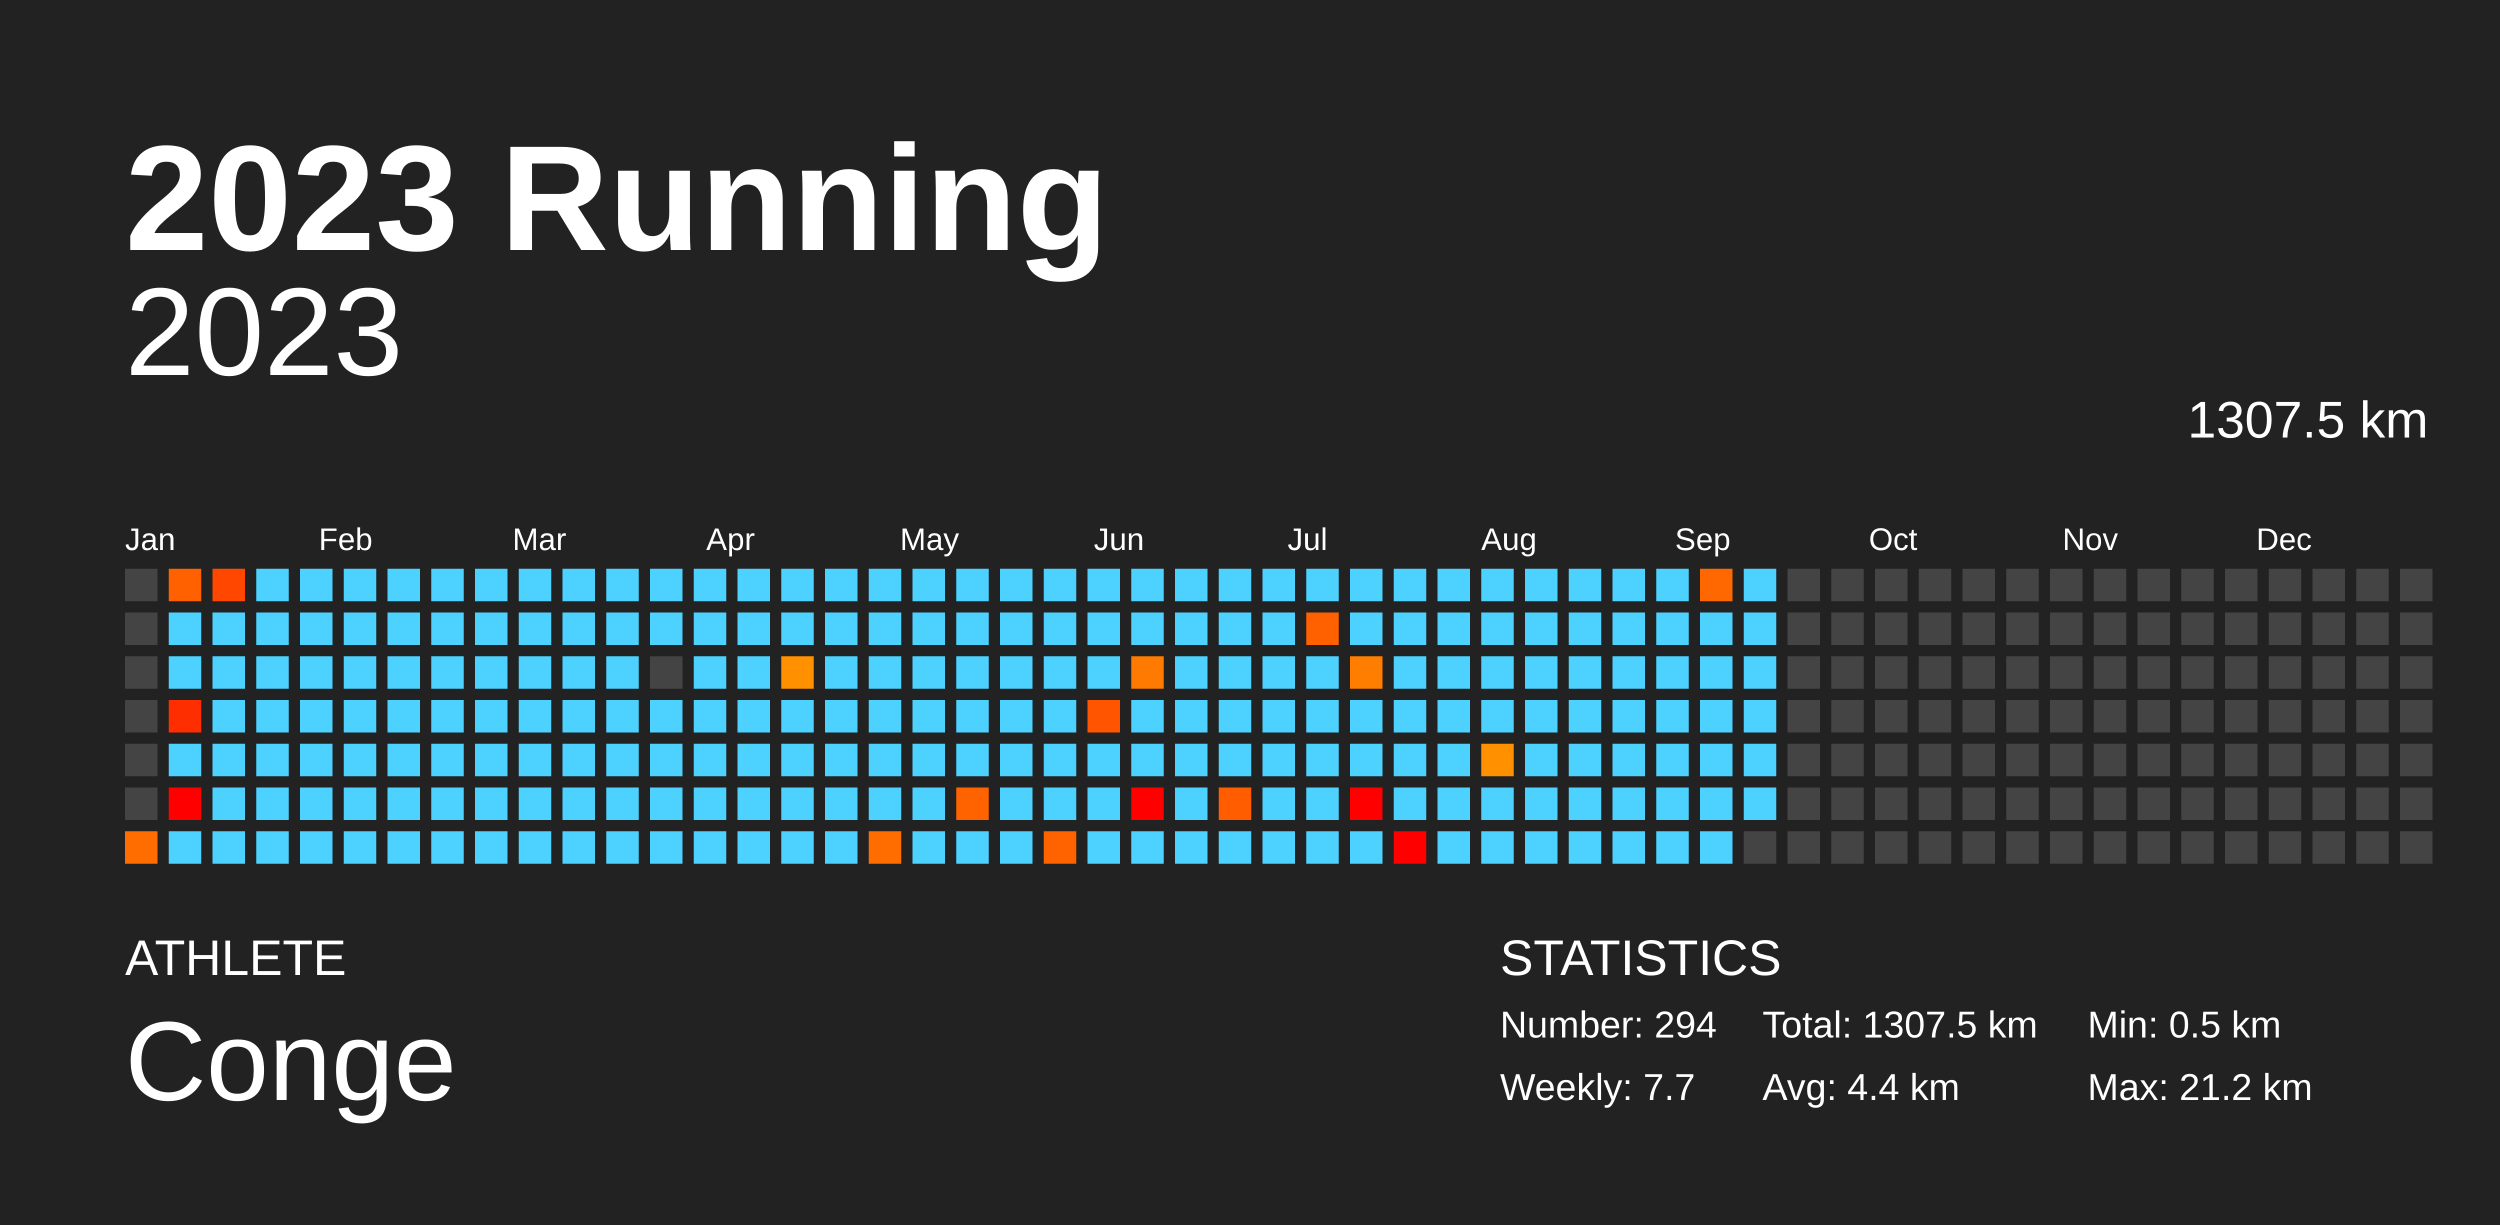
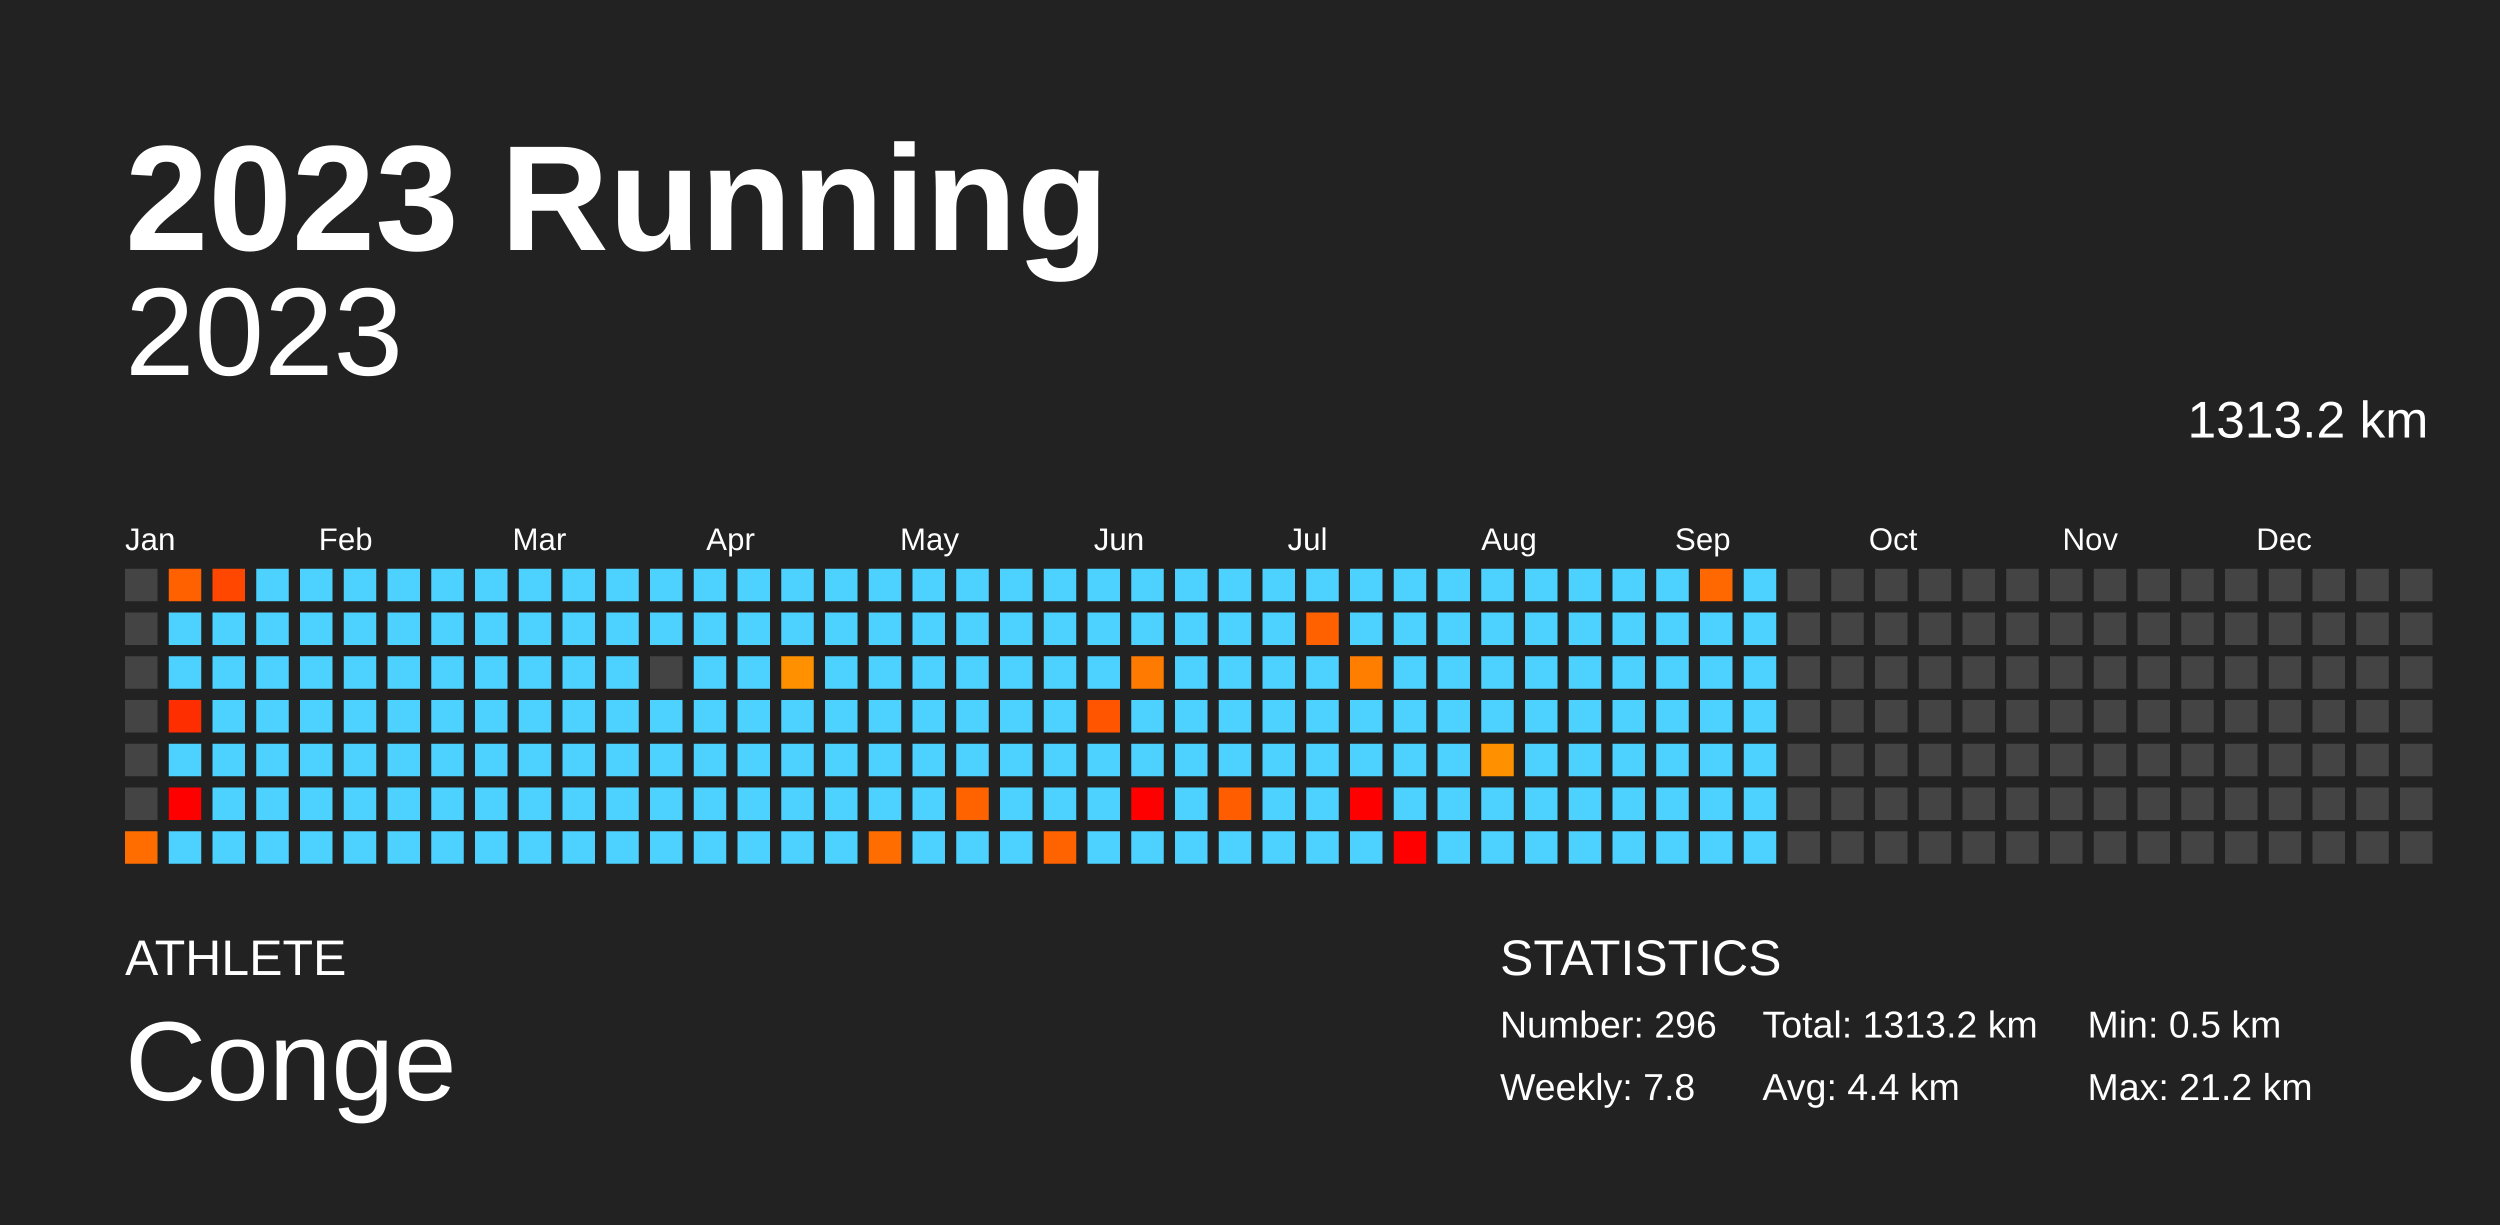
<svg xmlns="http://www.w3.org/2000/svg" baseProfile="full" height="98mm" version="1.1" viewBox="0,0,200,98" width="200mm">
  <defs />
  <rect fill="#222222" height="98" width="200" x="0" y="0" />
  <text fill="#FFFFFF" style="font-size:12px; font-family:Arial; font-weight:bold;" x="10" y="20">2023 Running</text>
  <text fill="#FFFFFF" style="font-size:4px; font-family:Arial" x="10" y="78">ATHLETE</text>
  <text fill="#FFFFFF" style="font-size:9px; font-family:Arial" x="10" y="88">Conge</text>
  <text fill="#FFFFFF" style="font-size:4px; font-family:Arial" x="120" y="78">STATISTICS</text>
-   <text fill="#FFFFFF" style="font-size:3px; font-family:Arial" x="120" y="83">Number: 294</text>
-   <text fill="#FFFFFF" style="font-size:3px; font-family:Arial" x="120" y="88">Weekly: 7.7</text>
-   <text fill="#FFFFFF" style="font-size:3px; font-family:Arial" x="141" y="83">Total: 1307.5 km</text>
+   <text fill="#FFFFFF" style="font-size:3px; font-family:Arial" x="120" y="83">Number: 296</text>
+   <text fill="#FFFFFF" style="font-size:3px; font-family:Arial" x="120" y="88">Weekly: 7.8</text>
+   <text fill="#FFFFFF" style="font-size:3px; font-family:Arial" x="141" y="83">Total: 1313.2 km</text>
  <text fill="#FFFFFF" style="font-size:3px; font-family:Arial" x="141" y="88">Avg: 4.4 km</text>
  <text fill="#FFFFFF" style="font-size:3px; font-family:Arial" x="167" y="83">Min: 0.5 km</text>
  <text fill="#FFFFFF" style="font-size:3px; font-family:Arial" x="167" y="88">Max: 21.2 km</text>
  <text alignment-baseline="hanging" fill="#FFFFFF" style="font-size:10.0px; font-family:Arial;" x="10" y="30">2023</text>
-   <text alignment-baseline="hanging" fill="#FFFFFF" style="font-size:4.125px; font-family:Arial;" x="175" y="35">1307.5 km</text>
+   <text alignment-baseline="hanging" fill="#FFFFFF" style="font-size:4.125px; font-family:Arial;" x="175" y="35">1313.2 km</text>
  <text fill="#FFFFFF" style="font-size:2.5px; font-family:Arial" x="10.0" y="44">Jan</text>
  <text fill="#FFFFFF" style="font-size:2.5px; font-family:Arial" x="25.5" y="44">Feb</text>
  <text fill="#FFFFFF" style="font-size:2.5px; font-family:Arial" x="41.0" y="44">Mar</text>
  <text fill="#FFFFFF" style="font-size:2.5px; font-family:Arial" x="56.5" y="44">Apr</text>
  <text fill="#FFFFFF" style="font-size:2.5px; font-family:Arial" x="72.0" y="44">May</text>
  <text fill="#FFFFFF" style="font-size:2.5px; font-family:Arial" x="87.5" y="44">Jun</text>
  <text fill="#FFFFFF" style="font-size:2.5px; font-family:Arial" x="103.0" y="44">Jul</text>
  <text fill="#FFFFFF" style="font-size:2.5px; font-family:Arial" x="118.5" y="44">Aug</text>
  <text fill="#FFFFFF" style="font-size:2.5px; font-family:Arial" x="134.0" y="44">Sep</text>
  <text fill="#FFFFFF" style="font-size:2.5px; font-family:Arial" x="149.5" y="44">Oct</text>
  <text fill="#FFFFFF" style="font-size:2.5px; font-family:Arial" x="165.0" y="44">Nov</text>
  <text fill="#FFFFFF" style="font-size:2.5px; font-family:Arial" x="180.5" y="44">Dec</text>
  <rect fill="#444444" height="2.6" width="2.6" x="10.0" y="45.5" />
  <rect fill="#444444" height="2.6" width="2.6" x="10.0" y="49.0" />
  <rect fill="#444444" height="2.6" width="2.6" x="10.0" y="52.5" />
  <rect fill="#444444" height="2.6" width="2.6" x="10.0" y="56.0" />
  <rect fill="#444444" height="2.6" width="2.6" x="10.0" y="59.5" />
  <rect fill="#444444" height="2.6" width="2.6" x="10.0" y="63.0" />
  <rect fill="#ff6d00" height="2.6" width="2.6" x="10.0" y="66.5" />
  <rect fill="#ff6100" height="2.6" width="2.6" x="13.5" y="45.5" />
  <rect fill="#4dd2ff" height="2.6" width="2.6" x="13.5" y="49.0" />
  <rect fill="#4dd2ff" height="2.6" width="2.6" x="13.5" y="52.5" />
  <rect fill="#ff2e00" height="2.6" width="2.6" x="13.5" y="56.0" />
  <rect fill="#4dd2ff" height="2.6" width="2.6" x="13.5" y="59.5" />
  <rect fill="red" height="2.6" width="2.6" x="13.5" y="63.0" />
  <rect fill="#4dd2ff" height="2.6" width="2.6" x="13.5" y="66.5" />
  <rect fill="#ff4700" height="2.6" width="2.6" x="17.0" y="45.5" />
  <rect fill="#4dd2ff" height="2.6" width="2.6" x="17.0" y="49.0" />
  <rect fill="#4dd2ff" height="2.6" width="2.6" x="17.0" y="52.5" />
  <rect fill="#4dd2ff" height="2.6" width="2.6" x="17.0" y="56.0" />
  <rect fill="#4dd2ff" height="2.6" width="2.6" x="17.0" y="59.5" />
  <rect fill="#4dd2ff" height="2.6" width="2.6" x="17.0" y="63.0" />
  <rect fill="#4dd2ff" height="2.6" width="2.6" x="17.0" y="66.5" />
  <rect fill="#4dd2ff" height="2.6" width="2.6" x="20.5" y="45.5" />
  <rect fill="#4dd2ff" height="2.6" width="2.6" x="20.5" y="49.0" />
  <rect fill="#4dd2ff" height="2.6" width="2.6" x="20.5" y="52.5" />
  <rect fill="#4dd2ff" height="2.6" width="2.6" x="20.5" y="56.0" />
  <rect fill="#4dd2ff" height="2.6" width="2.6" x="20.5" y="59.5" />
  <rect fill="#4dd2ff" height="2.6" width="2.6" x="20.5" y="63.0" />
  <rect fill="#4dd2ff" height="2.6" width="2.6" x="20.5" y="66.5" />
  <rect fill="#4dd2ff" height="2.6" width="2.6" x="24.0" y="45.5" />
  <rect fill="#4dd2ff" height="2.6" width="2.6" x="24.0" y="49.0" />
  <rect fill="#4dd2ff" height="2.6" width="2.6" x="24.0" y="52.5" />
  <rect fill="#4dd2ff" height="2.6" width="2.6" x="24.0" y="56.0" />
  <rect fill="#4dd2ff" height="2.6" width="2.6" x="24.0" y="59.5" />
  <rect fill="#4dd2ff" height="2.6" width="2.6" x="24.0" y="63.0" />
  <rect fill="#4dd2ff" height="2.6" width="2.6" x="24.0" y="66.5" />
  <rect fill="#4dd2ff" height="2.6" width="2.6" x="27.5" y="45.5" />
  <rect fill="#4dd2ff" height="2.6" width="2.6" x="27.5" y="49.0" />
  <rect fill="#4dd2ff" height="2.6" width="2.6" x="27.5" y="52.5" />
  <rect fill="#4dd2ff" height="2.6" width="2.6" x="27.5" y="56.0" />
  <rect fill="#4dd2ff" height="2.6" width="2.6" x="27.5" y="59.5" />
  <rect fill="#4dd2ff" height="2.6" width="2.6" x="27.5" y="63.0" />
  <rect fill="#4dd2ff" height="2.6" width="2.6" x="27.5" y="66.5" />
  <rect fill="#4dd2ff" height="2.6" width="2.6" x="31.0" y="45.5" />
  <rect fill="#4dd2ff" height="2.6" width="2.6" x="31.0" y="49.0" />
  <rect fill="#4dd2ff" height="2.6" width="2.6" x="31.0" y="52.5" />
  <rect fill="#4dd2ff" height="2.6" width="2.6" x="31.0" y="56.0" />
  <rect fill="#4dd2ff" height="2.6" width="2.6" x="31.0" y="59.5" />
  <rect fill="#4dd2ff" height="2.6" width="2.6" x="31.0" y="63.0" />
  <rect fill="#4dd2ff" height="2.6" width="2.6" x="31.0" y="66.5" />
  <rect fill="#4dd2ff" height="2.6" width="2.6" x="34.5" y="45.5" />
  <rect fill="#4dd2ff" height="2.6" width="2.6" x="34.5" y="49.0" />
  <rect fill="#4dd2ff" height="2.6" width="2.6" x="34.5" y="52.5" />
  <rect fill="#4dd2ff" height="2.6" width="2.6" x="34.5" y="56.0" />
  <rect fill="#4dd2ff" height="2.6" width="2.6" x="34.5" y="59.5" />
  <rect fill="#4dd2ff" height="2.6" width="2.6" x="34.5" y="63.0" />
  <rect fill="#4dd2ff" height="2.6" width="2.6" x="34.5" y="66.5" />
  <rect fill="#4dd2ff" height="2.6" width="2.6" x="38.0" y="45.5" />
  <rect fill="#4dd2ff" height="2.6" width="2.6" x="38.0" y="49.0" />
  <rect fill="#4dd2ff" height="2.6" width="2.6" x="38.0" y="52.5" />
  <rect fill="#4dd2ff" height="2.6" width="2.6" x="38.0" y="56.0" />
  <rect fill="#4dd2ff" height="2.6" width="2.6" x="38.0" y="59.5" />
  <rect fill="#4dd2ff" height="2.6" width="2.6" x="38.0" y="63.0" />
  <rect fill="#4dd2ff" height="2.6" width="2.6" x="38.0" y="66.5" />
  <rect fill="#4dd2ff" height="2.6" width="2.6" x="41.5" y="45.5" />
  <rect fill="#4dd2ff" height="2.6" width="2.6" x="41.5" y="49.0" />
  <rect fill="#4dd2ff" height="2.6" width="2.6" x="41.5" y="52.5" />
  <rect fill="#4dd2ff" height="2.6" width="2.6" x="41.5" y="56.0" />
  <rect fill="#4dd2ff" height="2.6" width="2.6" x="41.5" y="59.5" />
  <rect fill="#4dd2ff" height="2.6" width="2.6" x="41.5" y="63.0" />
  <rect fill="#4dd2ff" height="2.6" width="2.6" x="41.5" y="66.5" />
  <rect fill="#4dd2ff" height="2.6" width="2.6" x="45.0" y="45.5" />
  <rect fill="#4dd2ff" height="2.6" width="2.6" x="45.0" y="49.0" />
  <rect fill="#4dd2ff" height="2.6" width="2.6" x="45.0" y="52.5" />
  <rect fill="#4dd2ff" height="2.6" width="2.6" x="45.0" y="56.0" />
  <rect fill="#4dd2ff" height="2.6" width="2.6" x="45.0" y="59.5" />
  <rect fill="#4dd2ff" height="2.6" width="2.6" x="45.0" y="63.0" />
  <rect fill="#4dd2ff" height="2.6" width="2.6" x="45.0" y="66.5" />
  <rect fill="#4dd2ff" height="2.6" width="2.6" x="48.5" y="45.5" />
  <rect fill="#4dd2ff" height="2.6" width="2.6" x="48.5" y="49.0" />
  <rect fill="#4dd2ff" height="2.6" width="2.6" x="48.5" y="52.5" />
  <rect fill="#4dd2ff" height="2.6" width="2.6" x="48.5" y="56.0" />
  <rect fill="#4dd2ff" height="2.6" width="2.6" x="48.5" y="59.5" />
  <rect fill="#4dd2ff" height="2.6" width="2.6" x="48.5" y="63.0" />
  <rect fill="#4dd2ff" height="2.6" width="2.6" x="48.5" y="66.5" />
  <rect fill="#4dd2ff" height="2.6" width="2.6" x="52.0" y="45.5" />
  <rect fill="#4dd2ff" height="2.6" width="2.6" x="52.0" y="49.0" />
  <rect fill="#444444" height="2.6" width="2.6" x="52.0" y="52.5" />
  <rect fill="#4dd2ff" height="2.6" width="2.6" x="52.0" y="56.0" />
  <rect fill="#4dd2ff" height="2.6" width="2.6" x="52.0" y="59.5" />
  <rect fill="#4dd2ff" height="2.6" width="2.6" x="52.0" y="63.0" />
  <rect fill="#4dd2ff" height="2.6" width="2.6" x="52.0" y="66.5" />
  <rect fill="#4dd2ff" height="2.6" width="2.6" x="55.5" y="45.5" />
  <rect fill="#4dd2ff" height="2.6" width="2.6" x="55.5" y="49.0" />
  <rect fill="#4dd2ff" height="2.6" width="2.6" x="55.5" y="52.5" />
  <rect fill="#4dd2ff" height="2.6" width="2.6" x="55.5" y="56.0" />
  <rect fill="#4dd2ff" height="2.6" width="2.6" x="55.5" y="59.5" />
  <rect fill="#4dd2ff" height="2.6" width="2.6" x="55.5" y="63.0" />
  <rect fill="#4dd2ff" height="2.6" width="2.6" x="55.5" y="66.5" />
  <rect fill="#4dd2ff" height="2.6" width="2.6" x="59.0" y="45.5" />
  <rect fill="#4dd2ff" height="2.6" width="2.6" x="59.0" y="49.0" />
  <rect fill="#4dd2ff" height="2.6" width="2.6" x="59.0" y="52.5" />
  <rect fill="#4dd2ff" height="2.6" width="2.6" x="59.0" y="56.0" />
  <rect fill="#4dd2ff" height="2.6" width="2.6" x="59.0" y="59.5" />
  <rect fill="#4dd2ff" height="2.6" width="2.6" x="59.0" y="63.0" />
  <rect fill="#4dd2ff" height="2.6" width="2.6" x="59.0" y="66.5" />
  <rect fill="#4dd2ff" height="2.6" width="2.6" x="62.5" y="45.5" />
  <rect fill="#4dd2ff" height="2.6" width="2.6" x="62.5" y="49.0" />
  <rect fill="#ff9100" height="2.6" width="2.6" x="62.5" y="52.5" />
  <rect fill="#4dd2ff" height="2.6" width="2.6" x="62.5" y="56.0" />
  <rect fill="#4dd2ff" height="2.6" width="2.6" x="62.5" y="59.5" />
  <rect fill="#4dd2ff" height="2.6" width="2.6" x="62.5" y="63.0" />
  <rect fill="#4dd2ff" height="2.6" width="2.6" x="62.5" y="66.5" />
  <rect fill="#4dd2ff" height="2.6" width="2.6" x="66.0" y="45.5" />
  <rect fill="#4dd2ff" height="2.6" width="2.6" x="66.0" y="49.0" />
  <rect fill="#4dd2ff" height="2.6" width="2.6" x="66.0" y="52.5" />
  <rect fill="#4dd2ff" height="2.6" width="2.6" x="66.0" y="56.0" />
  <rect fill="#4dd2ff" height="2.6" width="2.6" x="66.0" y="59.5" />
  <rect fill="#4dd2ff" height="2.6" width="2.6" x="66.0" y="63.0" />
  <rect fill="#4dd2ff" height="2.6" width="2.6" x="66.0" y="66.5" />
  <rect fill="#4dd2ff" height="2.6" width="2.6" x="69.5" y="45.5" />
  <rect fill="#4dd2ff" height="2.6" width="2.6" x="69.5" y="49.0" />
  <rect fill="#4dd2ff" height="2.6" width="2.6" x="69.5" y="52.5" />
  <rect fill="#4dd2ff" height="2.6" width="2.6" x="69.5" y="56.0" />
  <rect fill="#4dd2ff" height="2.6" width="2.6" x="69.5" y="59.5" />
  <rect fill="#4dd2ff" height="2.6" width="2.6" x="69.5" y="63.0" />
  <rect fill="#ff6d00" height="2.6" width="2.6" x="69.5" y="66.5" />
  <rect fill="#4dd2ff" height="2.6" width="2.6" x="73.0" y="45.5" />
  <rect fill="#4dd2ff" height="2.6" width="2.6" x="73.0" y="49.0" />
  <rect fill="#4dd2ff" height="2.6" width="2.6" x="73.0" y="52.5" />
  <rect fill="#4dd2ff" height="2.6" width="2.6" x="73.0" y="56.0" />
  <rect fill="#4dd2ff" height="2.6" width="2.6" x="73.0" y="59.5" />
  <rect fill="#4dd2ff" height="2.6" width="2.6" x="73.0" y="63.0" />
  <rect fill="#4dd2ff" height="2.6" width="2.6" x="73.0" y="66.5" />
  <rect fill="#4dd2ff" height="2.6" width="2.6" x="76.5" y="45.5" />
  <rect fill="#4dd2ff" height="2.6" width="2.6" x="76.5" y="49.0" />
  <rect fill="#4dd2ff" height="2.6" width="2.6" x="76.5" y="52.5" />
  <rect fill="#4dd2ff" height="2.6" width="2.6" x="76.5" y="56.0" />
  <rect fill="#4dd2ff" height="2.6" width="2.6" x="76.5" y="59.5" />
  <rect fill="#ff6300" height="2.6" width="2.6" x="76.5" y="63.0" />
  <rect fill="#4dd2ff" height="2.6" width="2.6" x="76.5" y="66.5" />
  <rect fill="#4dd2ff" height="2.6" width="2.6" x="80.0" y="45.5" />
  <rect fill="#4dd2ff" height="2.6" width="2.6" x="80.0" y="49.0" />
  <rect fill="#4dd2ff" height="2.6" width="2.6" x="80.0" y="52.5" />
  <rect fill="#4dd2ff" height="2.6" width="2.6" x="80.0" y="56.0" />
  <rect fill="#4dd2ff" height="2.6" width="2.6" x="80.0" y="59.5" />
  <rect fill="#4dd2ff" height="2.6" width="2.6" x="80.0" y="63.0" />
  <rect fill="#4dd2ff" height="2.6" width="2.6" x="80.0" y="66.5" />
  <rect fill="#4dd2ff" height="2.6" width="2.6" x="83.5" y="45.5" />
  <rect fill="#4dd2ff" height="2.6" width="2.6" x="83.5" y="49.0" />
  <rect fill="#4dd2ff" height="2.6" width="2.6" x="83.5" y="52.5" />
  <rect fill="#4dd2ff" height="2.6" width="2.6" x="83.5" y="56.0" />
  <rect fill="#4dd2ff" height="2.6" width="2.6" x="83.5" y="59.5" />
  <rect fill="#4dd2ff" height="2.6" width="2.6" x="83.5" y="63.0" />
  <rect fill="#ff6300" height="2.6" width="2.6" x="83.5" y="66.5" />
  <rect fill="#4dd2ff" height="2.6" width="2.6" x="87.0" y="45.5" />
  <rect fill="#4dd2ff" height="2.6" width="2.6" x="87.0" y="49.0" />
  <rect fill="#4dd2ff" height="2.6" width="2.6" x="87.0" y="52.5" />
  <rect fill="#ff5500" height="2.6" width="2.6" x="87.0" y="56.0" />
  <rect fill="#4dd2ff" height="2.6" width="2.6" x="87.0" y="59.5" />
  <rect fill="#4dd2ff" height="2.6" width="2.6" x="87.0" y="63.0" />
  <rect fill="#4dd2ff" height="2.6" width="2.6" x="87.0" y="66.5" />
  <rect fill="#4dd2ff" height="2.6" width="2.6" x="90.5" y="45.5" />
  <rect fill="#4dd2ff" height="2.6" width="2.6" x="90.5" y="49.0" />
  <rect fill="#ff7a00" height="2.6" width="2.6" x="90.5" y="52.5" />
  <rect fill="#4dd2ff" height="2.6" width="2.6" x="90.5" y="56.0" />
  <rect fill="#4dd2ff" height="2.6" width="2.6" x="90.5" y="59.5" />
  <rect fill="red" height="2.6" width="2.6" x="90.5" y="63.0" />
  <rect fill="#4dd2ff" height="2.6" width="2.6" x="90.5" y="66.5" />
  <rect fill="#4dd2ff" height="2.6" width="2.6" x="94.0" y="45.5" />
  <rect fill="#4dd2ff" height="2.6" width="2.6" x="94.0" y="49.0" />
  <rect fill="#4dd2ff" height="2.6" width="2.6" x="94.0" y="52.5" />
  <rect fill="#4dd2ff" height="2.6" width="2.6" x="94.0" y="56.0" />
  <rect fill="#4dd2ff" height="2.6" width="2.6" x="94.0" y="59.5" />
  <rect fill="#4dd2ff" height="2.6" width="2.6" x="94.0" y="63.0" />
  <rect fill="#4dd2ff" height="2.6" width="2.6" x="94.0" y="66.5" />
  <rect fill="#4dd2ff" height="2.6" width="2.6" x="97.5" y="45.5" />
  <rect fill="#4dd2ff" height="2.6" width="2.6" x="97.5" y="49.0" />
  <rect fill="#4dd2ff" height="2.6" width="2.6" x="97.5" y="52.5" />
  <rect fill="#4dd2ff" height="2.6" width="2.6" x="97.5" y="56.0" />
  <rect fill="#4dd2ff" height="2.6" width="2.6" x="97.5" y="59.5" />
  <rect fill="#ff5d00" height="2.6" width="2.6" x="97.5" y="63.0" />
  <rect fill="#4dd2ff" height="2.6" width="2.6" x="97.5" y="66.5" />
  <rect fill="#4dd2ff" height="2.6" width="2.6" x="101.0" y="45.5" />
  <rect fill="#4dd2ff" height="2.6" width="2.6" x="101.0" y="49.0" />
  <rect fill="#4dd2ff" height="2.6" width="2.6" x="101.0" y="52.5" />
  <rect fill="#4dd2ff" height="2.6" width="2.6" x="101.0" y="56.0" />
  <rect fill="#4dd2ff" height="2.6" width="2.6" x="101.0" y="59.5" />
  <rect fill="#4dd2ff" height="2.6" width="2.6" x="101.0" y="63.0" />
  <rect fill="#4dd2ff" height="2.6" width="2.6" x="101.0" y="66.5" />
  <rect fill="#4dd2ff" height="2.6" width="2.6" x="104.5" y="45.5" />
  <rect fill="#ff6000" height="2.6" width="2.6" x="104.5" y="49.0" />
  <rect fill="#4dd2ff" height="2.6" width="2.6" x="104.5" y="52.5" />
  <rect fill="#4dd2ff" height="2.6" width="2.6" x="104.5" y="56.0" />
  <rect fill="#4dd2ff" height="2.6" width="2.6" x="104.5" y="59.5" />
  <rect fill="#4dd2ff" height="2.6" width="2.6" x="104.5" y="63.0" />
  <rect fill="#4dd2ff" height="2.6" width="2.6" x="104.5" y="66.5" />
  <rect fill="#4dd2ff" height="2.6" width="2.6" x="108.0" y="45.5" />
  <rect fill="#4dd2ff" height="2.6" width="2.6" x="108.0" y="49.0" />
  <rect fill="#ff7e00" height="2.6" width="2.6" x="108.0" y="52.5" />
  <rect fill="#4dd2ff" height="2.6" width="2.6" x="108.0" y="56.0" />
  <rect fill="#4dd2ff" height="2.6" width="2.6" x="108.0" y="59.5" />
  <rect fill="red" height="2.6" width="2.6" x="108.0" y="63.0" />
  <rect fill="#4dd2ff" height="2.6" width="2.6" x="108.0" y="66.5" />
  <rect fill="#4dd2ff" height="2.6" width="2.6" x="111.5" y="45.5" />
  <rect fill="#4dd2ff" height="2.6" width="2.6" x="111.5" y="49.0" />
  <rect fill="#4dd2ff" height="2.6" width="2.6" x="111.5" y="52.5" />
  <rect fill="#4dd2ff" height="2.6" width="2.6" x="111.5" y="56.0" />
  <rect fill="#4dd2ff" height="2.6" width="2.6" x="111.5" y="59.5" />
  <rect fill="#4dd2ff" height="2.6" width="2.6" x="111.5" y="63.0" />
  <rect fill="red" height="2.6" width="2.6" x="111.5" y="66.5" />
  <rect fill="#4dd2ff" height="2.6" width="2.6" x="115.0" y="45.5" />
  <rect fill="#4dd2ff" height="2.6" width="2.6" x="115.0" y="49.0" />
  <rect fill="#4dd2ff" height="2.6" width="2.6" x="115.0" y="52.5" />
  <rect fill="#4dd2ff" height="2.6" width="2.6" x="115.0" y="56.0" />
  <rect fill="#4dd2ff" height="2.6" width="2.6" x="115.0" y="59.5" />
  <rect fill="#4dd2ff" height="2.6" width="2.6" x="115.0" y="63.0" />
  <rect fill="#4dd2ff" height="2.6" width="2.6" x="115.0" y="66.5" />
  <rect fill="#4dd2ff" height="2.6" width="2.6" x="118.5" y="45.5" />
  <rect fill="#4dd2ff" height="2.6" width="2.6" x="118.5" y="49.0" />
  <rect fill="#4dd2ff" height="2.6" width="2.6" x="118.5" y="52.5" />
  <rect fill="#4dd2ff" height="2.6" width="2.6" x="118.5" y="56.0" />
  <rect fill="#ff9000" height="2.6" width="2.6" x="118.5" y="59.5" />
  <rect fill="#4dd2ff" height="2.6" width="2.6" x="118.5" y="63.0" />
  <rect fill="#4dd2ff" height="2.6" width="2.6" x="118.5" y="66.5" />
  <rect fill="#4dd2ff" height="2.6" width="2.6" x="122.0" y="45.5" />
  <rect fill="#4dd2ff" height="2.6" width="2.6" x="122.0" y="49.0" />
  <rect fill="#4dd2ff" height="2.6" width="2.6" x="122.0" y="52.5" />
  <rect fill="#4dd2ff" height="2.6" width="2.6" x="122.0" y="56.0" />
  <rect fill="#4dd2ff" height="2.6" width="2.6" x="122.0" y="59.5" />
  <rect fill="#4dd2ff" height="2.6" width="2.6" x="122.0" y="63.0" />
  <rect fill="#4dd2ff" height="2.6" width="2.6" x="122.0" y="66.5" />
  <rect fill="#4dd2ff" height="2.6" width="2.6" x="125.5" y="45.5" />
  <rect fill="#4dd2ff" height="2.6" width="2.6" x="125.5" y="49.0" />
  <rect fill="#4dd2ff" height="2.6" width="2.6" x="125.5" y="52.5" />
  <rect fill="#4dd2ff" height="2.6" width="2.6" x="125.5" y="56.0" />
  <rect fill="#4dd2ff" height="2.6" width="2.6" x="125.5" y="59.5" />
  <rect fill="#4dd2ff" height="2.6" width="2.6" x="125.5" y="63.0" />
  <rect fill="#4dd2ff" height="2.6" width="2.6" x="125.5" y="66.5" />
  <rect fill="#4dd2ff" height="2.6" width="2.6" x="129.0" y="45.5" />
  <rect fill="#4dd2ff" height="2.6" width="2.6" x="129.0" y="49.0" />
  <rect fill="#4dd2ff" height="2.6" width="2.6" x="129.0" y="52.5" />
  <rect fill="#4dd2ff" height="2.6" width="2.6" x="129.0" y="56.0" />
  <rect fill="#4dd2ff" height="2.6" width="2.6" x="129.0" y="59.5" />
  <rect fill="#4dd2ff" height="2.6" width="2.6" x="129.0" y="63.0" />
  <rect fill="#4dd2ff" height="2.6" width="2.6" x="129.0" y="66.5" />
  <rect fill="#4dd2ff" height="2.6" width="2.6" x="132.5" y="45.5" />
  <rect fill="#4dd2ff" height="2.6" width="2.6" x="132.5" y="49.0" />
  <rect fill="#4dd2ff" height="2.6" width="2.6" x="132.5" y="52.5" />
  <rect fill="#4dd2ff" height="2.6" width="2.6" x="132.5" y="56.0" />
  <rect fill="#4dd2ff" height="2.6" width="2.6" x="132.5" y="59.5" />
  <rect fill="#4dd2ff" height="2.6" width="2.6" x="132.5" y="63.0" />
  <rect fill="#4dd2ff" height="2.6" width="2.6" x="132.5" y="66.5" />
  <rect fill="#ff6800" height="2.6" width="2.6" x="136.0" y="45.5" />
  <rect fill="#4dd2ff" height="2.6" width="2.6" x="136.0" y="49.0" />
  <rect fill="#4dd2ff" height="2.6" width="2.6" x="136.0" y="52.5" />
  <rect fill="#4dd2ff" height="2.6" width="2.6" x="136.0" y="56.0" />
  <rect fill="#4dd2ff" height="2.6" width="2.6" x="136.0" y="59.5" />
  <rect fill="#4dd2ff" height="2.6" width="2.6" x="136.0" y="63.0" />
  <rect fill="#4dd2ff" height="2.6" width="2.6" x="136.0" y="66.5" />
  <rect fill="#4dd2ff" height="2.6" width="2.6" x="139.5" y="45.5" />
  <rect fill="#4dd2ff" height="2.6" width="2.6" x="139.5" y="49.0" />
  <rect fill="#4dd2ff" height="2.6" width="2.6" x="139.5" y="52.5" />
  <rect fill="#4dd2ff" height="2.6" width="2.6" x="139.5" y="56.0" />
  <rect fill="#4dd2ff" height="2.6" width="2.6" x="139.5" y="59.5" />
  <rect fill="#4dd2ff" height="2.6" width="2.6" x="139.5" y="63.0" />
-   <rect fill="#444444" height="2.6" width="2.6" x="139.5" y="66.5" />
+   <rect fill="#4dd2ff" height="2.6" width="2.6" x="139.5" y="66.5" />
  <rect fill="#444444" height="2.6" width="2.6" x="143.0" y="45.5" />
  <rect fill="#444444" height="2.6" width="2.6" x="143.0" y="49.0" />
  <rect fill="#444444" height="2.6" width="2.6" x="143.0" y="52.5" />
  <rect fill="#444444" height="2.6" width="2.6" x="143.0" y="56.0" />
  <rect fill="#444444" height="2.6" width="2.6" x="143.0" y="59.5" />
  <rect fill="#444444" height="2.6" width="2.6" x="143.0" y="63.0" />
  <rect fill="#444444" height="2.6" width="2.6" x="143.0" y="66.5" />
  <rect fill="#444444" height="2.6" width="2.6" x="146.5" y="45.5" />
  <rect fill="#444444" height="2.6" width="2.6" x="146.5" y="49.0" />
  <rect fill="#444444" height="2.6" width="2.6" x="146.5" y="52.5" />
  <rect fill="#444444" height="2.6" width="2.6" x="146.5" y="56.0" />
  <rect fill="#444444" height="2.6" width="2.6" x="146.5" y="59.5" />
  <rect fill="#444444" height="2.6" width="2.6" x="146.5" y="63.0" />
  <rect fill="#444444" height="2.6" width="2.6" x="146.5" y="66.5" />
  <rect fill="#444444" height="2.6" width="2.6" x="150.0" y="45.5" />
  <rect fill="#444444" height="2.6" width="2.6" x="150.0" y="49.0" />
  <rect fill="#444444" height="2.6" width="2.6" x="150.0" y="52.5" />
  <rect fill="#444444" height="2.6" width="2.6" x="150.0" y="56.0" />
  <rect fill="#444444" height="2.6" width="2.6" x="150.0" y="59.5" />
  <rect fill="#444444" height="2.6" width="2.6" x="150.0" y="63.0" />
  <rect fill="#444444" height="2.6" width="2.6" x="150.0" y="66.5" />
  <rect fill="#444444" height="2.6" width="2.6" x="153.5" y="45.5" />
  <rect fill="#444444" height="2.6" width="2.6" x="153.5" y="49.0" />
  <rect fill="#444444" height="2.6" width="2.6" x="153.5" y="52.5" />
  <rect fill="#444444" height="2.6" width="2.6" x="153.5" y="56.0" />
  <rect fill="#444444" height="2.6" width="2.6" x="153.5" y="59.5" />
  <rect fill="#444444" height="2.6" width="2.6" x="153.5" y="63.0" />
  <rect fill="#444444" height="2.6" width="2.6" x="153.5" y="66.5" />
  <rect fill="#444444" height="2.6" width="2.6" x="157.0" y="45.5" />
  <rect fill="#444444" height="2.6" width="2.6" x="157.0" y="49.0" />
  <rect fill="#444444" height="2.6" width="2.6" x="157.0" y="52.5" />
  <rect fill="#444444" height="2.6" width="2.6" x="157.0" y="56.0" />
  <rect fill="#444444" height="2.6" width="2.6" x="157.0" y="59.5" />
  <rect fill="#444444" height="2.6" width="2.6" x="157.0" y="63.0" />
  <rect fill="#444444" height="2.6" width="2.6" x="157.0" y="66.5" />
  <rect fill="#444444" height="2.6" width="2.6" x="160.5" y="45.5" />
  <rect fill="#444444" height="2.6" width="2.6" x="160.5" y="49.0" />
  <rect fill="#444444" height="2.6" width="2.6" x="160.5" y="52.5" />
  <rect fill="#444444" height="2.6" width="2.6" x="160.5" y="56.0" />
  <rect fill="#444444" height="2.6" width="2.6" x="160.5" y="59.5" />
  <rect fill="#444444" height="2.6" width="2.6" x="160.5" y="63.0" />
  <rect fill="#444444" height="2.6" width="2.6" x="160.5" y="66.5" />
  <rect fill="#444444" height="2.6" width="2.6" x="164.0" y="45.5" />
  <rect fill="#444444" height="2.6" width="2.6" x="164.0" y="49.0" />
  <rect fill="#444444" height="2.6" width="2.6" x="164.0" y="52.5" />
  <rect fill="#444444" height="2.6" width="2.6" x="164.0" y="56.0" />
  <rect fill="#444444" height="2.6" width="2.6" x="164.0" y="59.5" />
  <rect fill="#444444" height="2.6" width="2.6" x="164.0" y="63.0" />
  <rect fill="#444444" height="2.6" width="2.6" x="164.0" y="66.5" />
  <rect fill="#444444" height="2.6" width="2.6" x="167.5" y="45.5" />
  <rect fill="#444444" height="2.6" width="2.6" x="167.5" y="49.0" />
  <rect fill="#444444" height="2.6" width="2.6" x="167.5" y="52.5" />
  <rect fill="#444444" height="2.6" width="2.6" x="167.5" y="56.0" />
  <rect fill="#444444" height="2.6" width="2.6" x="167.5" y="59.5" />
  <rect fill="#444444" height="2.6" width="2.6" x="167.5" y="63.0" />
  <rect fill="#444444" height="2.6" width="2.6" x="167.5" y="66.5" />
  <rect fill="#444444" height="2.6" width="2.6" x="171.0" y="45.5" />
  <rect fill="#444444" height="2.6" width="2.6" x="171.0" y="49.0" />
  <rect fill="#444444" height="2.6" width="2.6" x="171.0" y="52.5" />
  <rect fill="#444444" height="2.6" width="2.6" x="171.0" y="56.0" />
  <rect fill="#444444" height="2.6" width="2.6" x="171.0" y="59.5" />
  <rect fill="#444444" height="2.6" width="2.6" x="171.0" y="63.0" />
  <rect fill="#444444" height="2.6" width="2.6" x="171.0" y="66.5" />
  <rect fill="#444444" height="2.6" width="2.6" x="174.5" y="45.5" />
  <rect fill="#444444" height="2.6" width="2.6" x="174.5" y="49.0" />
  <rect fill="#444444" height="2.6" width="2.6" x="174.5" y="52.5" />
  <rect fill="#444444" height="2.6" width="2.6" x="174.5" y="56.0" />
  <rect fill="#444444" height="2.6" width="2.6" x="174.5" y="59.5" />
  <rect fill="#444444" height="2.6" width="2.6" x="174.5" y="63.0" />
  <rect fill="#444444" height="2.6" width="2.6" x="174.5" y="66.5" />
  <rect fill="#444444" height="2.6" width="2.6" x="178.0" y="45.5" />
  <rect fill="#444444" height="2.6" width="2.6" x="178.0" y="49.0" />
  <rect fill="#444444" height="2.6" width="2.6" x="178.0" y="52.5" />
  <rect fill="#444444" height="2.6" width="2.6" x="178.0" y="56.0" />
  <rect fill="#444444" height="2.6" width="2.6" x="178.0" y="59.5" />
  <rect fill="#444444" height="2.6" width="2.6" x="178.0" y="63.0" />
  <rect fill="#444444" height="2.6" width="2.6" x="178.0" y="66.5" />
  <rect fill="#444444" height="2.6" width="2.6" x="181.5" y="45.5" />
  <rect fill="#444444" height="2.6" width="2.6" x="181.5" y="49.0" />
  <rect fill="#444444" height="2.6" width="2.6" x="181.5" y="52.5" />
  <rect fill="#444444" height="2.6" width="2.6" x="181.5" y="56.0" />
  <rect fill="#444444" height="2.6" width="2.6" x="181.5" y="59.5" />
  <rect fill="#444444" height="2.6" width="2.6" x="181.5" y="63.0" />
  <rect fill="#444444" height="2.6" width="2.6" x="181.5" y="66.5" />
  <rect fill="#444444" height="2.6" width="2.6" x="185.0" y="45.5" />
  <rect fill="#444444" height="2.6" width="2.6" x="185.0" y="49.0" />
  <rect fill="#444444" height="2.6" width="2.6" x="185.0" y="52.5" />
  <rect fill="#444444" height="2.6" width="2.6" x="185.0" y="56.0" />
  <rect fill="#444444" height="2.6" width="2.6" x="185.0" y="59.5" />
  <rect fill="#444444" height="2.6" width="2.6" x="185.0" y="63.0" />
  <rect fill="#444444" height="2.6" width="2.6" x="185.0" y="66.5" />
  <rect fill="#444444" height="2.6" width="2.6" x="188.5" y="45.5" />
  <rect fill="#444444" height="2.6" width="2.6" x="188.5" y="49.0" />
  <rect fill="#444444" height="2.6" width="2.6" x="188.5" y="52.5" />
  <rect fill="#444444" height="2.6" width="2.6" x="188.5" y="56.0" />
  <rect fill="#444444" height="2.6" width="2.6" x="188.5" y="59.5" />
  <rect fill="#444444" height="2.6" width="2.6" x="188.5" y="63.0" />
  <rect fill="#444444" height="2.6" width="2.6" x="188.5" y="66.5" />
  <rect fill="#444444" height="2.6" width="2.6" x="192.0" y="45.5" />
  <rect fill="#444444" height="2.6" width="2.6" x="192.0" y="49.0" />
  <rect fill="#444444" height="2.6" width="2.6" x="192.0" y="52.5" />
  <rect fill="#444444" height="2.6" width="2.6" x="192.0" y="56.0" />
  <rect fill="#444444" height="2.6" width="2.6" x="192.0" y="59.5" />
  <rect fill="#444444" height="2.6" width="2.6" x="192.0" y="63.0" />
  <rect fill="#444444" height="2.6" width="2.6" x="192.0" y="66.5" />
</svg>
